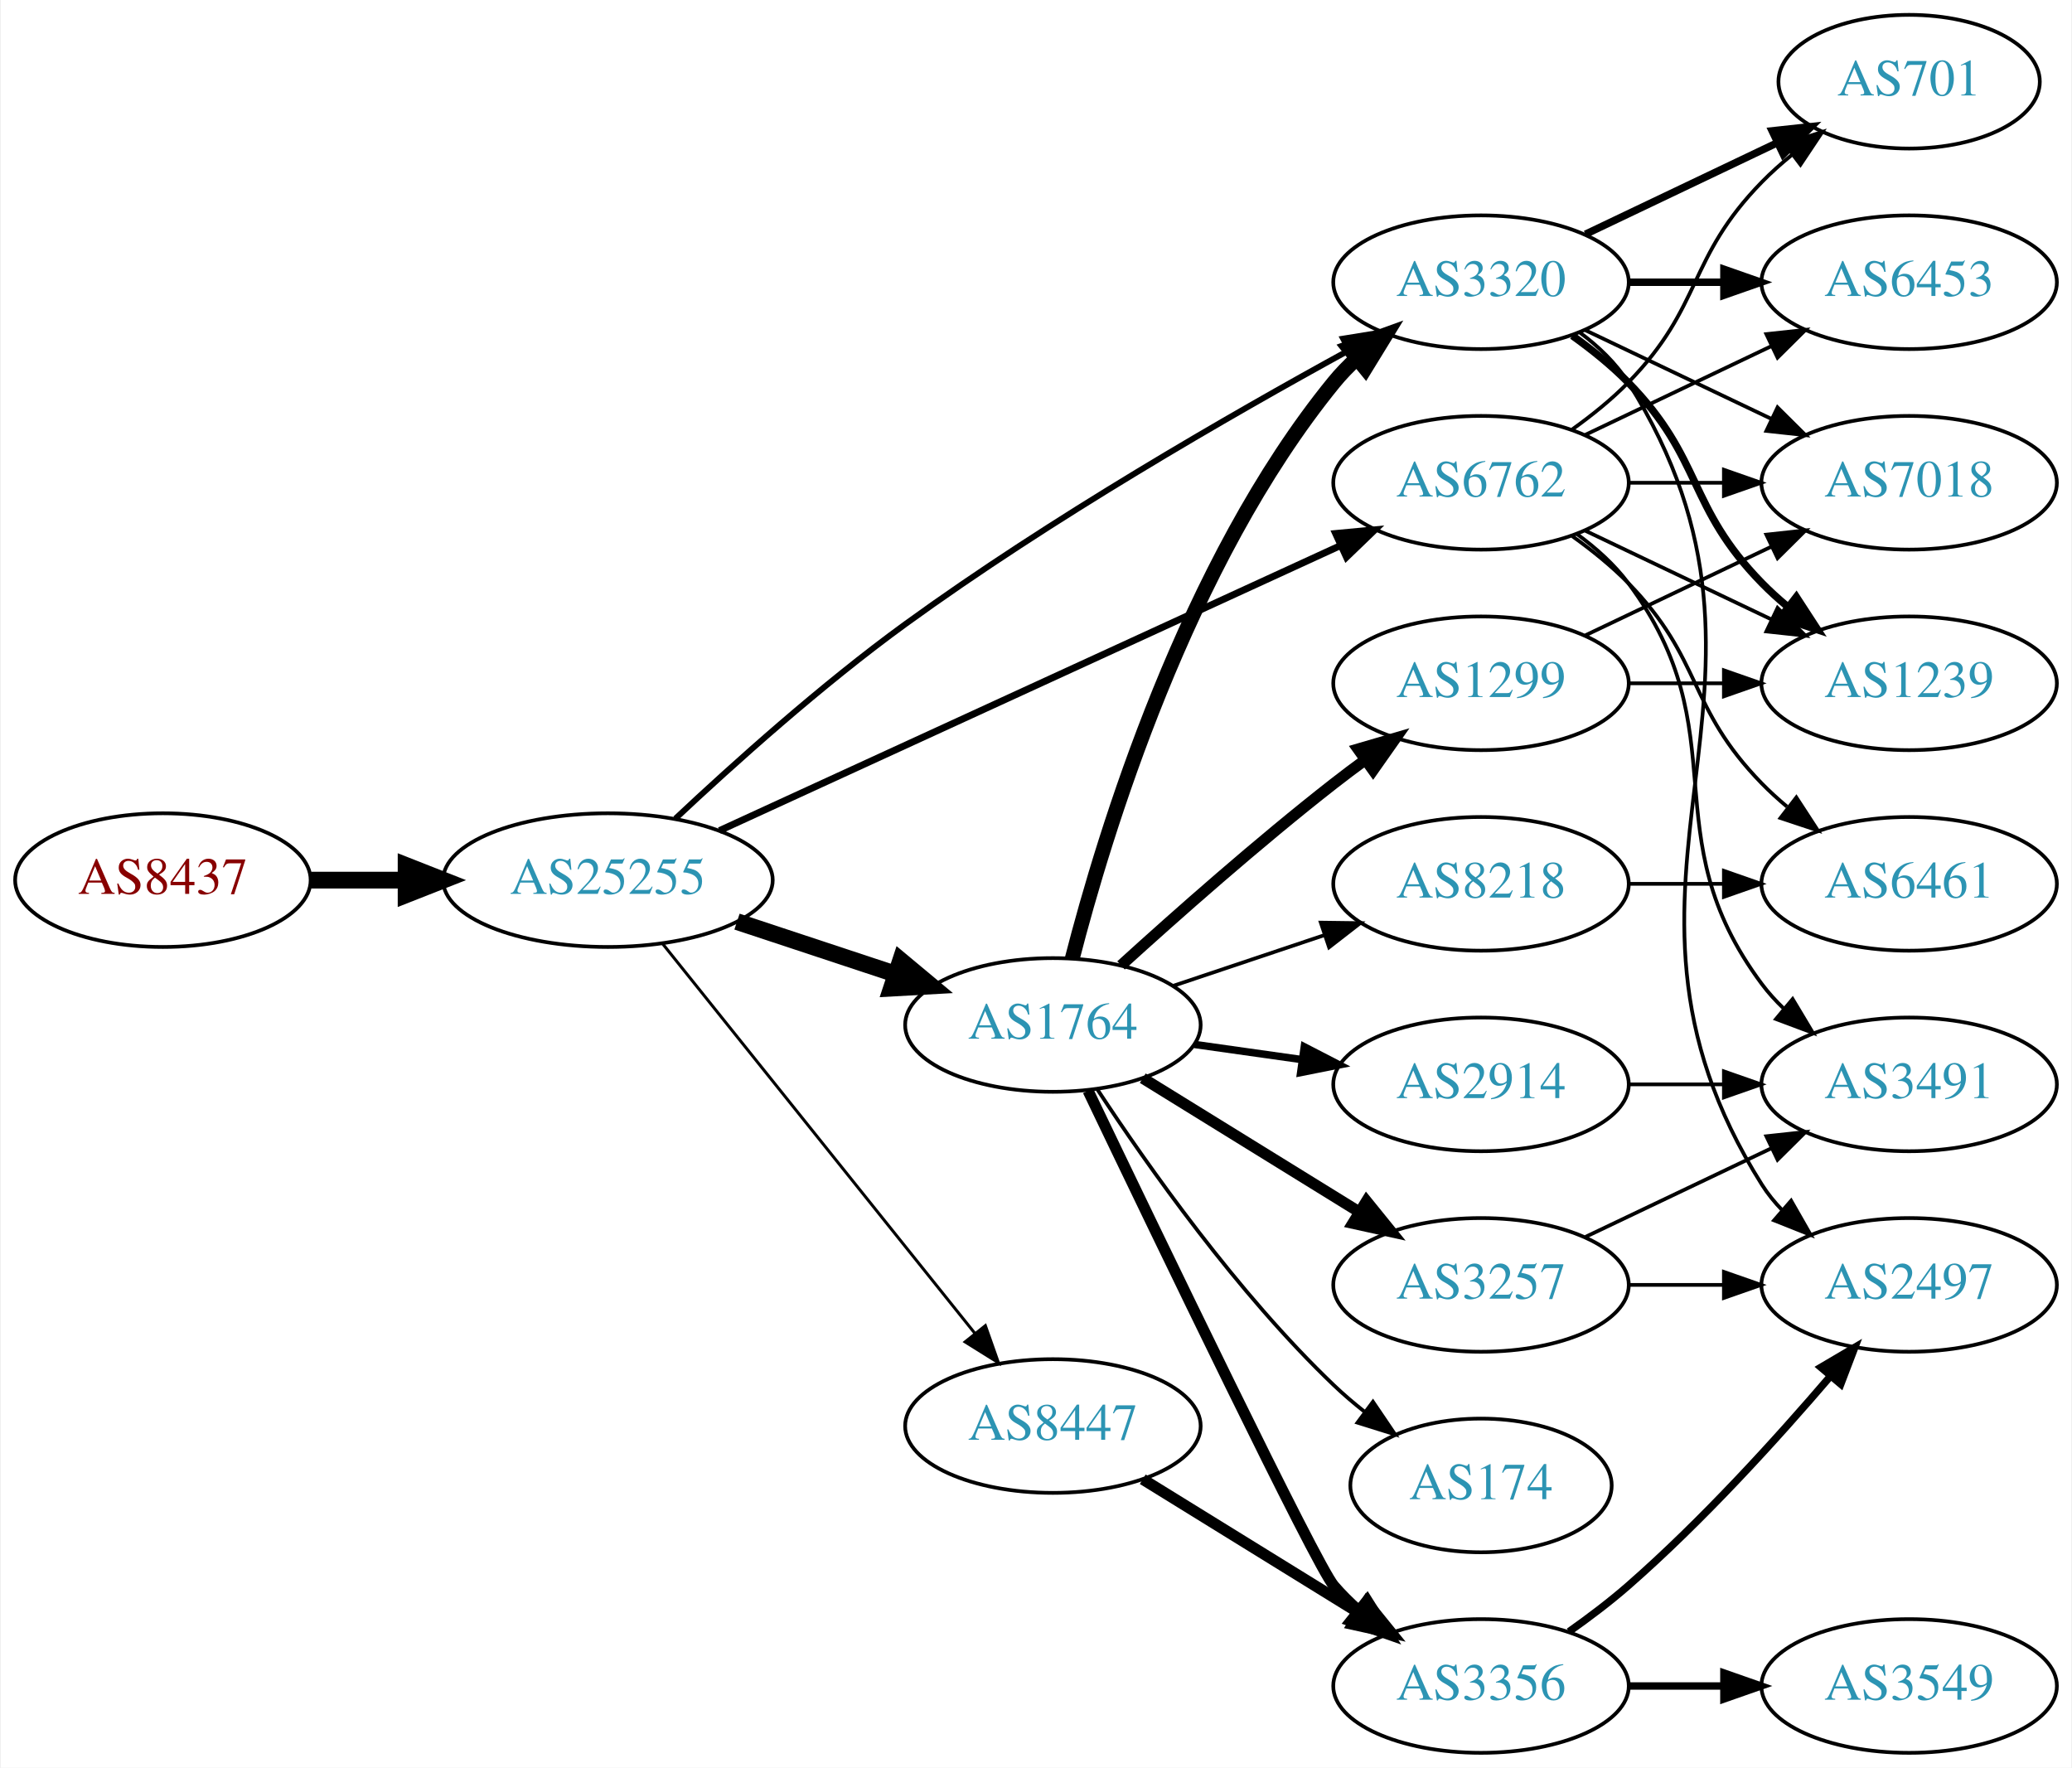
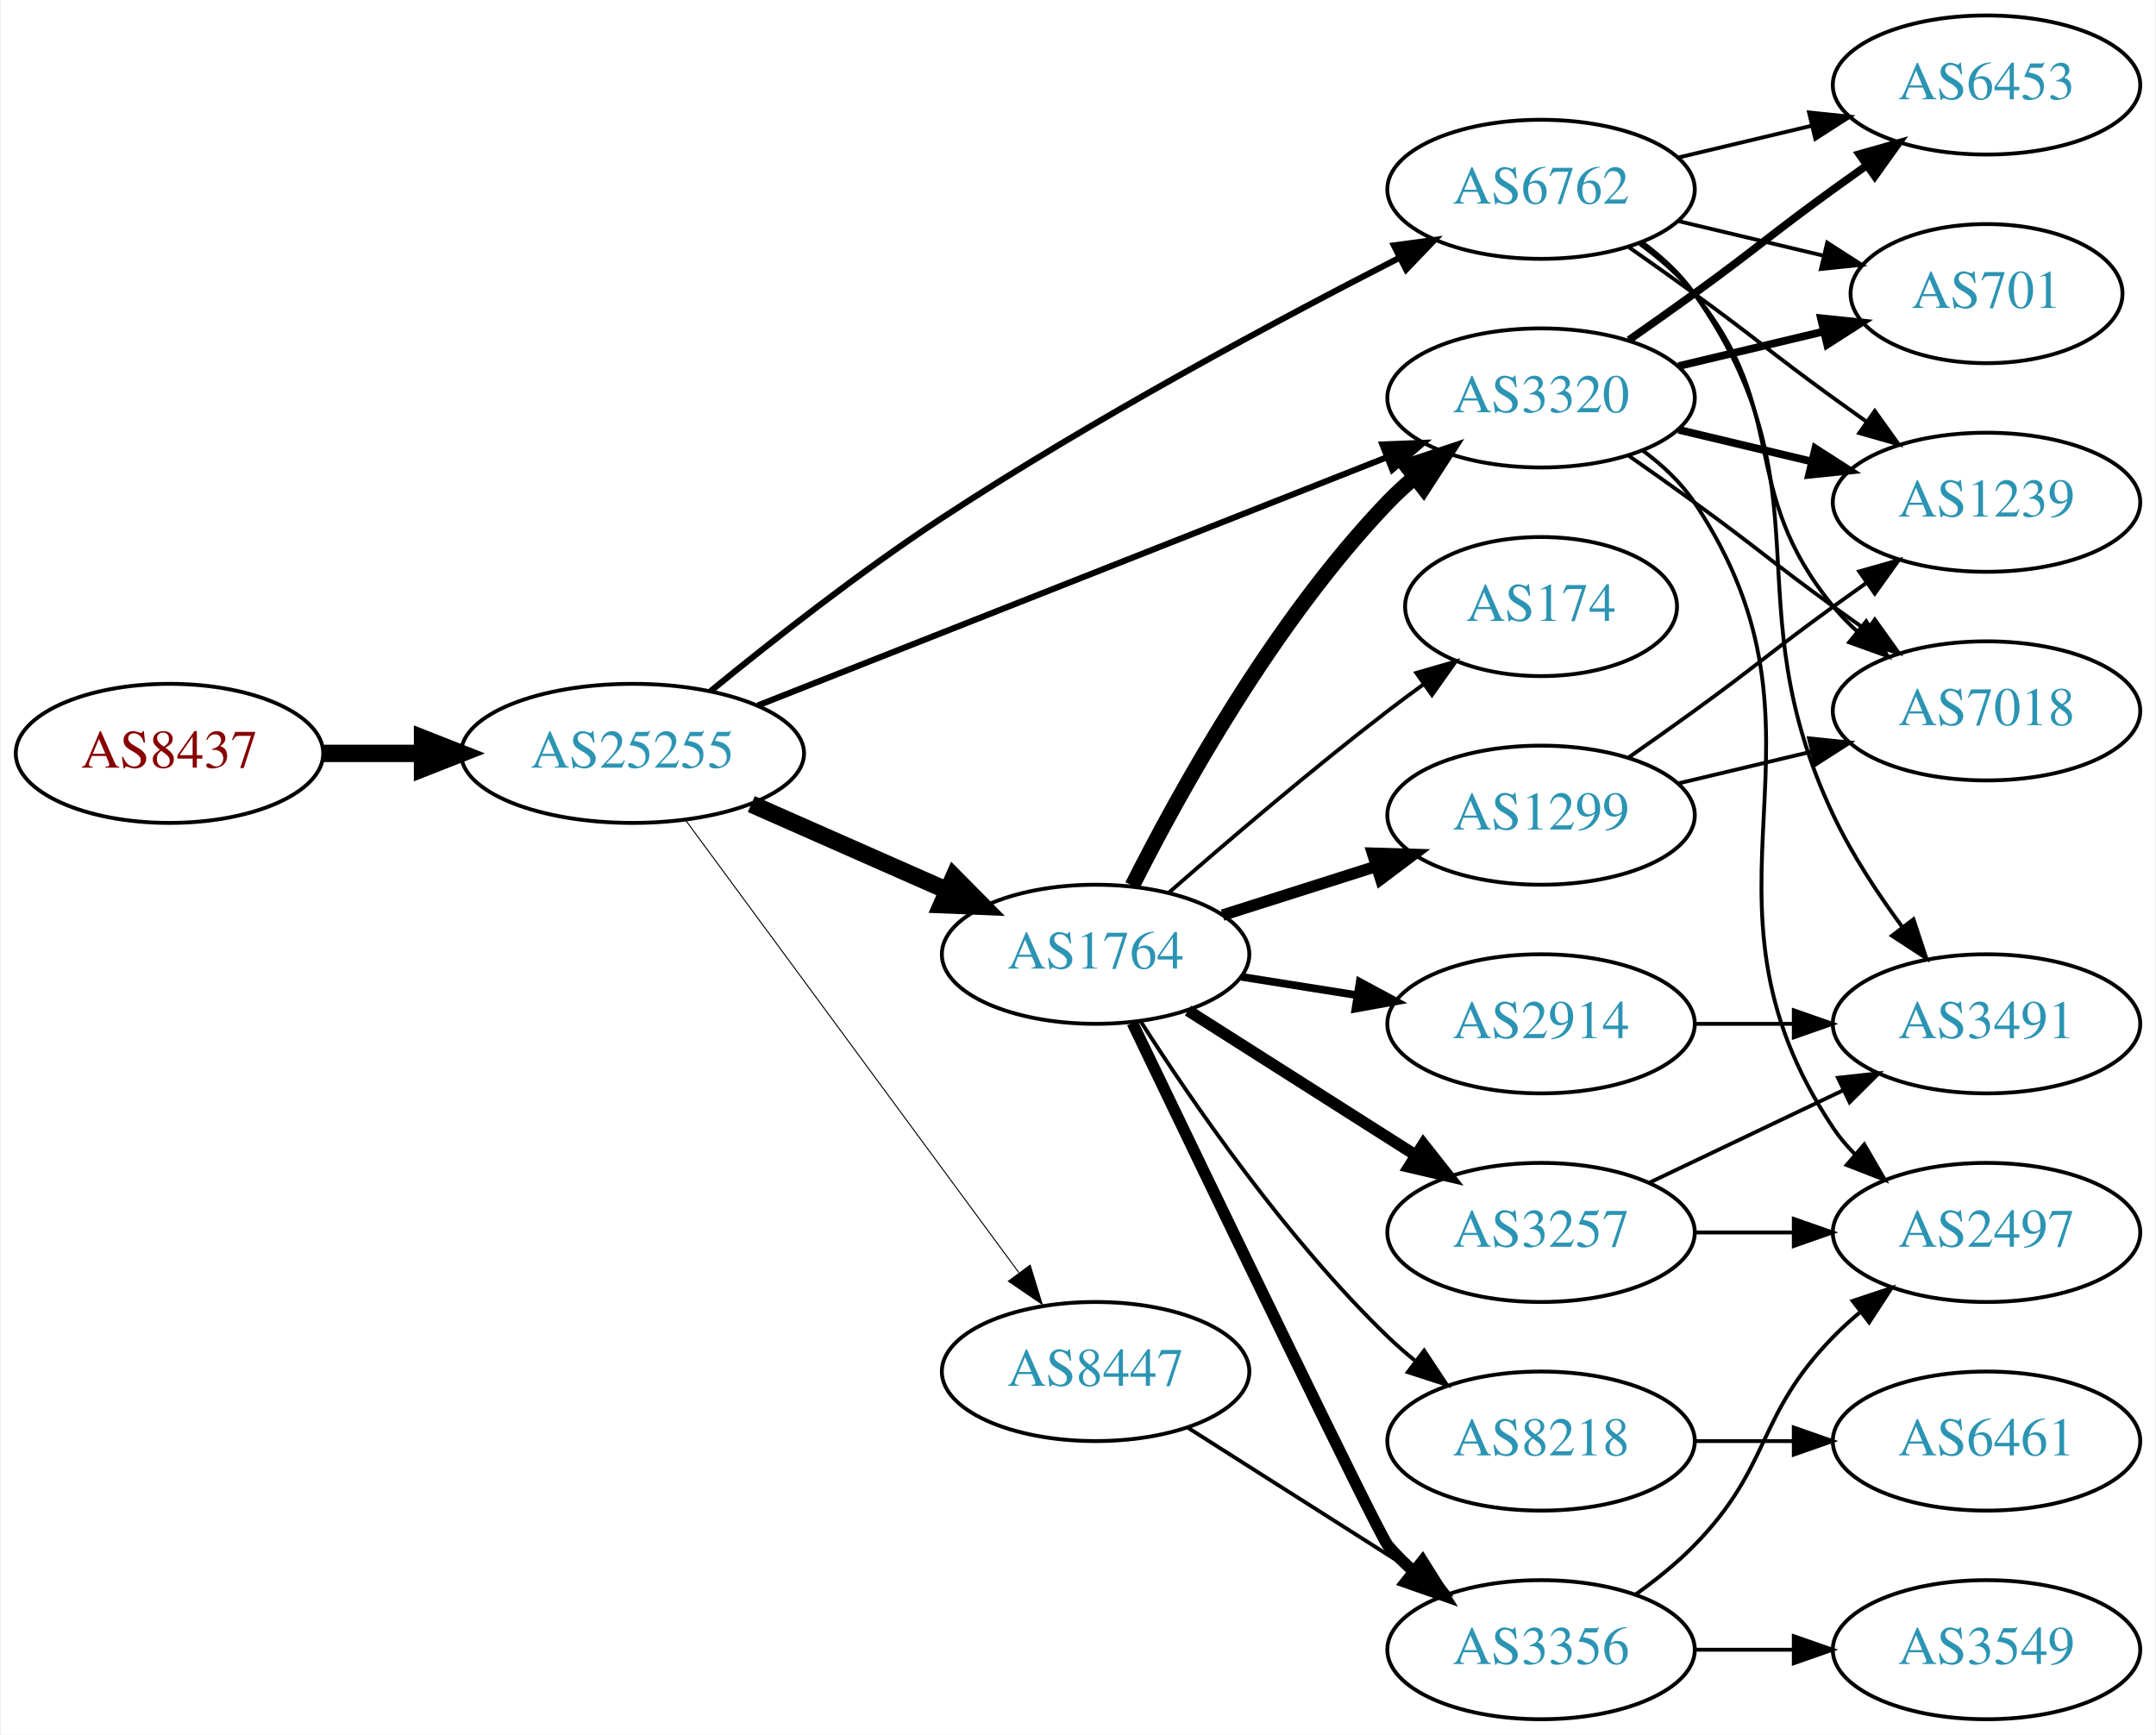
- <svg xmlns="http://www.w3.org/2000/svg" xmlns:xlink="http://www.w3.org/1999/xlink" width="558pt" height="476pt" viewBox="0.00 0.00 557.56 476.00">
-   <g id="graph0" class="graph" transform="scale(1 1) rotate(0) translate(4 472)">
-     <polygon fill="white" stroke="none" points="-4,4 -4,-472 553.564,-472 553.564,4 -4,4" />
+ <svg xmlns="http://www.w3.org/2000/svg" xmlns:xlink="http://www.w3.org/1999/xlink" width="558pt" height="449pt" viewBox="0.00 0.00 557.56 449.00">
+   <g id="graph0" class="graph" transform="scale(1 1) rotate(0) translate(4 445)">
+     <polygon fill="white" stroke="none" points="-4,4 -4,-445 553.564,-445 553.564,4 -4,4" />
    <g id="node1" class="node">
      <g id="a_node1">
        <a xlink:href="/asn/8437" xlink:title="AS8437 ~ Hutchison Drei Austria GmbH [AT]">
-           <ellipse fill="#ffffff" stroke="black" cx="39.647" cy="-235" rx="39.794" ry="18" />
-           <text text-anchor="middle" x="39.647" y="-231.3" font-family="Times,serif" font-size="14.00" fill="#880000">AS8437</text>
+           <ellipse fill="#ffffff" stroke="black" cx="39.647" cy="-250" rx="39.794" ry="18" />
+           <text text-anchor="middle" x="39.647" y="-246.3" font-family="Times,serif" font-size="14.00" fill="#880000">AS8437</text>
        </a>
      </g>
    </g>
    <g id="node2" class="node">
      <g id="a_node2">
        <a xlink:href="/asn/25255" xlink:title="AS25255 ~ ==&gt; TELE2 AUSTRIA &lt;== [AT]">
-           <ellipse fill="#ffffff" stroke="black" cx="159.489" cy="-235" rx="44.393" ry="18" />
-           <text text-anchor="middle" x="159.489" y="-231.3" font-family="Times,serif" font-size="14.00" fill="#2c94b3">AS25255</text>
+           <ellipse fill="#ffffff" stroke="black" cx="159.489" cy="-250" rx="44.393" ry="18" />
+           <text text-anchor="middle" x="159.489" y="-246.3" font-family="Times,serif" font-size="14.00" fill="#2c94b3">AS25255</text>
        </a>
      </g>
    </g>
    <g id="edge1" class="edge">
-       <path fill="none" stroke="black" stroke-width="4.5" d="M79.559,-235C87.662,-235 96.337,-235 104.863,-235" />
-       <polygon fill="black" stroke="black" stroke-width="4.5" points="105.141,-238.938 115.141,-235 105.141,-231.063 105.141,-238.938" />
+       <path fill="none" stroke="black" stroke-width="4.5" d="M79.559,-250C87.662,-250 96.337,-250 104.863,-250" />
+       <polygon fill="black" stroke="black" stroke-width="4.5" points="105.141,-253.938 115.141,-250 105.141,-246.063 105.141,-253.938" />
    </g>
    <g id="node3" class="node">
      <g id="a_node3">
        <a xlink:href="/asn/1764" xlink:title="AS1764 ~ NEXTLAYER-AS [AT]">
-           <ellipse fill="#ffffff" stroke="black" cx="279.332" cy="-196" rx="39.794" ry="18" />
-           <text text-anchor="middle" x="279.332" y="-192.3" font-family="Times,serif" font-size="14.00" fill="#2c94b3">AS1764</text>
+           <ellipse fill="#ffffff" stroke="black" cx="279.332" cy="-198" rx="39.794" ry="18" />
+           <text text-anchor="middle" x="279.332" y="-194.3" font-family="Times,serif" font-size="14.00" fill="#2c94b3">AS1764</text>
        </a>
      </g>
    </g>
    <g id="edge2" class="edge">
-       <path fill="none" stroke="black" stroke-width="4.5" d="M194.258,-223.824C207.502,-219.441 222.834,-214.367 236.749,-209.762" />
-       <polygon fill="black" stroke="black" stroke-width="4.5" points="238.325,-213.388 246.581,-206.508 235.85,-205.912 238.325,-213.388" />
+       <path fill="none" stroke="black" stroke-width="4.5" d="M190.226,-236.878C205.615,-230.087 224.558,-221.729 240.93,-214.504" />
+       <polygon fill="black" stroke="black" stroke-width="4.5" points="242.668,-218.041 250.227,-210.402 239.489,-210.836 242.668,-218.041" />
    </g>
    <g id="node4" class="node">
      <g id="a_node4">
-         <a xlink:href="/asn/8447" xlink:title="AS8447 ~ A1 Telekom Austria AG [AT]">
-           <ellipse fill="#ffffff" stroke="black" cx="279.332" cy="-88" rx="39.794" ry="18" />
-           <text text-anchor="middle" x="279.332" y="-84.3" font-family="Times,serif" font-size="14.00" fill="#2c94b3">AS8447</text>
+         <a xlink:href="/asn/6762" xlink:title="AS6762 ~ TELECOM ITALIA SPARKLE S.p.A. [IT]">
+           <ellipse fill="#ffffff" stroke="black" cx="394.625" cy="-396" rx="39.794" ry="18" />
+           <text text-anchor="middle" x="394.625" y="-392.3" font-family="Times,serif" font-size="14.00" fill="#2c94b3">AS6762</text>
        </a>
      </g>
    </g>
    <g id="edge3" class="edge">
-       <path fill="none" stroke="black" stroke-width="0.794" d="M174.238,-217.85C194.993,-191.958 234.439,-142.753 258.363,-112.91" />
-       <polygon fill="black" stroke="black" stroke-width="0.794" points="261.147,-115.033 264.671,-105.041 255.685,-110.654 261.147,-115.033" />
+       <path fill="none" stroke="black" stroke-width="1.588" d="M179.732,-266.15C195.405,-278.973 218.351,-297.01 239.685,-311 278.837,-336.675 326.326,-362.093 358.112,-378.347" />
+       <polygon fill="black" stroke="black" stroke-width="1.588" points="356.542,-381.475 367.043,-382.884 359.713,-375.235 356.542,-381.475" />
    </g>
    <g id="node5" class="node">
      <g id="a_node5">
-         <a xlink:href="/asn/6762" xlink:title="AS6762 ~ TELECOM ITALIA SPARKLE S.p.A. [IT]">
-           <ellipse fill="#ffffff" stroke="black" cx="394.625" cy="-342" rx="39.794" ry="18" />
-           <text text-anchor="middle" x="394.625" y="-338.3" font-family="Times,serif" font-size="14.00" fill="#2c94b3">AS6762</text>
+         <a xlink:href="/asn/8447" xlink:title="AS8447 ~ A1 Telekom Austria AG [AT]">
+           <ellipse fill="#ffffff" stroke="black" cx="279.332" cy="-90" rx="39.794" ry="18" />
+           <text text-anchor="middle" x="279.332" y="-86.3" font-family="Times,serif" font-size="14.00" fill="#2c94b3">AS8447</text>
        </a>
      </g>
    </g>
    <g id="edge4" class="edge">
-       <path fill="none" stroke="black" stroke-width="1.853" d="M189.544,-248.335C231.822,-267.739 310.294,-303.755 356.642,-325.027" />
-       <polygon fill="black" stroke="black" stroke-width="1.853" points="355.472,-328.34 366.02,-329.331 358.392,-321.978 355.472,-328.34" />
+       <path fill="none" stroke="black" stroke-width="0.265" d="M173.325,-232.573C194.133,-204.32 235.33,-148.386 259.474,-115.603" />
+       <polygon fill="black" stroke="black" stroke-width="0.265" points="262.4,-117.533 265.512,-107.406 256.763,-113.382 262.4,-117.533" />
    </g>
    <g id="node6" class="node">
      <g id="a_node6">
        <a xlink:href="/asn/3320" xlink:title="AS3320 ~ DTAG [DE]">
-           <ellipse fill="#ffffff" stroke="black" cx="394.625" cy="-396" rx="39.794" ry="18" />
-           <text text-anchor="middle" x="394.625" y="-392.3" font-family="Times,serif" font-size="14.00" fill="#2c94b3">AS3320</text>
+           <ellipse fill="#ffffff" stroke="black" cx="394.625" cy="-342" rx="39.794" ry="18" />
+           <text text-anchor="middle" x="394.625" y="-338.3" font-family="Times,serif" font-size="14.00" fill="#2c94b3">AS3320</text>
        </a>
      </g>
    </g>
    <g id="edge5" class="edge">
-       <path fill="none" stroke="black" stroke-width="1.588" d="M177.667,-251.564C193.225,-266.168 217.103,-287.614 239.685,-304 278.791,-332.375 327.052,-360.155 358.999,-377.635" />
-       <polygon fill="black" stroke="black" stroke-width="1.588" points="357.501,-380.804 367.959,-382.501 360.842,-374.652 357.501,-380.804" />
+       <path fill="none" stroke="black" stroke-width="1.588" d="M191.931,-262.408C234.079,-279.04 308.876,-308.557 354.583,-326.593" />
+       <polygon fill="black" stroke="black" stroke-width="1.588" points="353.563,-329.953 364.149,-330.369 356.132,-323.442 353.563,-329.953" />
    </g>
    <g id="edge12" class="edge">
-       <path fill="none" stroke="black" stroke-width="4" d="M284.552,-213.905C293.142,-247.352 315.283,-320.329 354.978,-369 356.821,-371.26 358.899,-373.413 361.112,-375.446" />
-       <polygon fill="black" stroke="black" stroke-width="4" points="359.041,-378.274 369.005,-381.875 363.462,-372.846 359.041,-378.274" />
+       <path fill="none" stroke="black" stroke-width="4" d="M288.837,-215.755C301.076,-240.071 325.461,-284.218 354.978,-315 357.049,-317.16 359.317,-319.254 361.683,-321.256" />
+       <polygon fill="black" stroke="black" stroke-width="4" points="359.916,-324.314 369.964,-327.675 364.205,-318.782 359.916,-324.314" />
    </g>
    <g id="node7" class="node">
      <g id="a_node7">
        <a xlink:href="/asn/8218" xlink:title="AS8218 ~ legacy Neotelecoms [FR]">
-           <ellipse fill="#ffffff" stroke="black" cx="394.625" cy="-234" rx="39.794" ry="18" />
-           <text text-anchor="middle" x="394.625" y="-230.3" font-family="Times,serif" font-size="14.00" fill="#2c94b3">AS8218</text>
+           <ellipse fill="#ffffff" stroke="black" cx="394.625" cy="-72" rx="39.794" ry="18" />
+           <text text-anchor="middle" x="394.625" y="-68.3" font-family="Times,serif" font-size="14.00" fill="#2c94b3">AS8218</text>
        </a>
      </g>
    </g>
    <g id="edge6" class="edge">
-       <path fill="none" stroke="black" d="M311.589,-206.484C324.238,-210.727 339.017,-215.684 352.518,-220.212" />
-       <polygon fill="black" stroke="black" points="351.482,-223.556 362.076,-223.418 353.708,-216.92 351.482,-223.556" />
+       <path fill="none" stroke="black" d="M291.026,-180.589C304.363,-159.724 328.638,-124.403 354.978,-99 357.132,-96.923 359.459,-94.888 361.866,-92.926" />
+       <polygon fill="black" stroke="black" points="364.374,-95.416 370.22,-86.58 360.14,-89.842 364.374,-95.416" />
    </g>
    <g id="node8" class="node">
      <g id="a_node8">
-         <a xlink:href="/asn/1299" xlink:title="AS1299 ~ Telia Carrier [EU]">
-           <ellipse fill="#ffffff" stroke="black" cx="394.625" cy="-288" rx="39.794" ry="18" />
-           <text text-anchor="middle" x="394.625" y="-284.3" font-family="Times,serif" font-size="14.00" fill="#2c94b3">AS1299</text>
+         <a xlink:href="/asn/2914" xlink:title="AS2914 ~ NTT America, Inc. [US]">
+           <ellipse fill="#ffffff" stroke="black" cx="394.625" cy="-180" rx="39.794" ry="18" />
+           <text text-anchor="middle" x="394.625" y="-176.3" font-family="Times,serif" font-size="14.00" fill="#2c94b3">AS2914</text>
        </a>
      </g>
    </g>
    <g id="edge7" class="edge">
-       <path fill="none" stroke="black" stroke-width="3" d="M297.679,-212.042C312.528,-225.544 334.665,-245.133 354.978,-261 357.705,-263.13 360.586,-265.293 363.495,-267.42" />
-       <polygon fill="black" stroke="black" stroke-width="3" points="361.494,-270.292 371.664,-273.262 365.565,-264.598 361.494,-270.292" />
+       <path fill="none" stroke="black" stroke-width="2" d="M317.115,-192.156C326.609,-190.647 336.957,-189.003 346.885,-187.426" />
+       <polygon fill="black" stroke="black" stroke-width="2" points="347.699,-190.841 357.026,-185.815 346.601,-183.927 347.699,-190.841" />
    </g>
    <g id="node9" class="node">
      <g id="a_node9">
+         <a xlink:href="/asn/3356" xlink:title="AS3356 ~ Level 3 Parent, LLC [US]">
+           <ellipse fill="#ffffff" stroke="black" cx="394.625" cy="-18" rx="39.794" ry="18" />
+           <text text-anchor="middle" x="394.625" y="-14.3" font-family="Times,serif" font-size="14.00" fill="#2c94b3">AS3356</text>
+         </a>
+       </g>
+     </g>
+     <g id="edge8" class="edge">
+       <path fill="none" stroke="black" stroke-width="3" d="M288.854,-180.239C307.924,-140.532 352.565,-47.822 354.978,-45 356.923,-42.726 359.101,-40.55 361.405,-38.492" />
+       <polygon fill="black" stroke="black" stroke-width="3" points="363.942,-40.945 369.573,-31.971 359.574,-35.475 363.942,-40.945" />
+     </g>
+     <g id="node10" class="node">
+       <g id="a_node10">
        <a xlink:href="/asn/3257" xlink:title="AS3257 ~ GTT [DE]">
          <ellipse fill="#ffffff" stroke="black" cx="394.625" cy="-126" rx="39.794" ry="18" />
          <text text-anchor="middle" x="394.625" y="-122.3" font-family="Times,serif" font-size="14.00" fill="#2c94b3">AS3257</text>
        </a>
      </g>
    </g>
-     <g id="edge8" class="edge">
-       <path fill="none" stroke="black" stroke-width="3" d="M303.532,-181.666C320.333,-171.285 343.25,-157.125 361.766,-145.685" />
-       <polygon fill="black" stroke="black" stroke-width="3" points="363.788,-148.549 370.456,-140.315 360.109,-142.594 363.788,-148.549" />
-     </g>
-     <g id="node10" class="node">
-       <g id="a_node10">
-         <a xlink:href="/asn/2914" xlink:title="AS2914 ~ NTT America, Inc. [US]">
-           <ellipse fill="#ffffff" stroke="black" cx="394.625" cy="-180" rx="39.794" ry="18" />
-           <text text-anchor="middle" x="394.625" y="-176.3" font-family="Times,serif" font-size="14.00" fill="#2c94b3">AS2914</text>
-         </a>
-       </g>
-     </g>
    <g id="edge9" class="edge">
-       <path fill="none" stroke="black" stroke-width="2" d="M317.428,-190.761C326.72,-189.449 336.811,-188.024 346.518,-186.653" />
-       <polygon fill="black" stroke="black" stroke-width="2" points="347.033,-190.115 356.445,-185.251 346.054,-183.184 347.033,-190.115" />
+       <path fill="none" stroke="black" stroke-width="3" d="M303.258,-183.43C320.227,-172.646 343.542,-157.828 362.24,-145.946" />
+       <polygon fill="black" stroke="black" stroke-width="3" points="364.17,-148.866 370.732,-140.549 360.415,-142.958 364.17,-148.866" />
    </g>
    <g id="node11" class="node">
      <g id="a_node11">
-         <a xlink:href="/asn/3356" xlink:title="AS3356 ~ Level 3 Parent, LLC [US]">
-           <ellipse fill="#ffffff" stroke="black" cx="394.625" cy="-18" rx="39.794" ry="18" />
-           <text text-anchor="middle" x="394.625" y="-14.3" font-family="Times,serif" font-size="14.00" fill="#2c94b3">AS3356</text>
+         <a xlink:href="/asn/174" xlink:title="AS174 ~ Cogent Communications [US]">
+           <ellipse fill="#ffffff" stroke="black" cx="394.625" cy="-288" rx="35.194" ry="18" />
+           <text text-anchor="middle" x="394.625" y="-284.3" font-family="Times,serif" font-size="14.00" fill="#2c94b3">AS174</text>
        </a>
      </g>
    </g>
    <g id="edge10" class="edge">
-       <path fill="none" stroke="black" stroke-width="3" d="M288.801,-178.28C307.332,-139.589 350.212,-50.544 354.978,-45 356.929,-42.731 359.111,-40.559 361.418,-38.503" />
-       <polygon fill="black" stroke="black" stroke-width="3" points="363.954,-40.957 369.591,-31.986 359.59,-35.484 363.954,-40.957" />
+       <path fill="none" stroke="black" d="M298.354,-214.01C313.24,-227.037 335.08,-245.703 354.978,-261 357.943,-263.279 361.08,-265.605 364.234,-267.887" />
+       <polygon fill="black" stroke="black" points="362.335,-270.832 372.515,-273.769 366.389,-265.125 362.335,-270.832" />
    </g>
    <g id="node12" class="node">
      <g id="a_node12">
-         <a xlink:href="/asn/174" xlink:title="AS174 ~ Cogent Communications [US]">
-           <ellipse fill="#ffffff" stroke="black" cx="394.625" cy="-72" rx="35.194" ry="18" />
-           <text text-anchor="middle" x="394.625" y="-68.3" font-family="Times,serif" font-size="14.00" fill="#2c94b3">AS174</text>
+         <a xlink:href="/asn/1299" xlink:title="AS1299 ~ Telia Carrier [EU]">
+           <ellipse fill="#ffffff" stroke="black" cx="394.625" cy="-234" rx="39.794" ry="18" />
+           <text text-anchor="middle" x="394.625" y="-230.3" font-family="Times,serif" font-size="14.00" fill="#2c94b3">AS1299</text>
        </a>
      </g>
    </g>
    <g id="edge11" class="edge">
-       <path fill="none" stroke="black" d="M291.337,-178.599C304.794,-158.131 329.006,-123.802 354.978,-99 357.542,-96.552 360.344,-94.159 363.231,-91.873" />
-       <polygon fill="black" stroke="black" points="365.524,-94.53 371.464,-85.757 361.349,-88.911 365.524,-94.53" />
-     </g>
-     <g id="edge14" class="edge">
-       <path fill="none" stroke="black" stroke-width="3" d="M303.532,-73.665C320.333,-63.285 343.25,-49.125 361.766,-37.684" />
-       <polygon fill="black" stroke="black" stroke-width="3" points="363.788,-40.549 370.456,-32.315 360.109,-34.594 363.788,-40.549" />
-     </g>
-     <g id="node13" class="node">
-       <g id="a_node13">
-         <a xlink:href="/asn/6461" xlink:title="AS6461 ~ Zayo Bandwidth [US]">
-           <ellipse fill="#ffffff" stroke="black" cx="509.918" cy="-234" rx="39.794" ry="18" />
-           <text text-anchor="middle" x="509.918" y="-230.3" font-family="Times,serif" font-size="14.00" fill="#2c94b3">AS6461</text>
-         </a>
-       </g>
-     </g>
-     <g id="edge20" class="edge">
-       <path fill="none" stroke="black" d="M419.219,-327.611C424.475,-323.852 429.806,-319.563 434.271,-315 454.443,-294.383 450.099,-281.617 470.271,-261 472.364,-258.861 474.647,-256.782 477.024,-254.79" />
-       <polygon fill="black" stroke="black" points="479.542,-257.268 485.323,-248.389 475.267,-251.725 479.542,-257.268" />
+       <path fill="none" stroke="black" stroke-width="3" d="M312.192,-208.124C324.5,-212.035 338.753,-216.564 351.861,-220.729" />
+       <polygon fill="black" stroke="black" stroke-width="3" points="351.021,-224.135 361.611,-223.827 353.141,-217.463 351.021,-224.135" />
    </g>
    <g id="node14" class="node">
      <g id="a_node14">
        <a xlink:href="/asn/6453" xlink:title="AS6453 ~ TATA COMMUNICATIONS (AMERICA) INC [US]">
-           <ellipse fill="#ffffff" stroke="black" cx="509.918" cy="-396" rx="39.794" ry="18" />
-           <text text-anchor="middle" x="509.918" y="-392.3" font-family="Times,serif" font-size="14.00" fill="#2c94b3">AS6453</text>
+           <ellipse fill="#ffffff" stroke="black" cx="509.918" cy="-423" rx="39.794" ry="18" />
+           <text text-anchor="middle" x="509.918" y="-419.3" font-family="Times,serif" font-size="14.00" fill="#2c94b3">AS6453</text>
        </a>
      </g>
    </g>
    <g id="edge15" class="edge">
-       <path fill="none" stroke="black" d="M422.761,-354.934C437.755,-362.081 456.576,-371.052 472.799,-378.785" />
-       <polygon fill="black" stroke="black" points="471.469,-382.028 482.002,-383.171 474.481,-375.709 471.469,-382.028" />
+       <path fill="none" stroke="black" d="M430.232,-404.248C441.103,-406.838 453.257,-409.735 464.7,-412.462" />
+       <polygon fill="black" stroke="black" points="463.983,-415.889 474.522,-414.803 465.606,-409.08 463.983,-415.889" />
    </g>
    <g id="node15" class="node">
      <g id="a_node15">
        <a xlink:href="/asn/3491" xlink:title="AS3491 ~ PCCW Global, Inc. [US]">
          <ellipse fill="#ffffff" stroke="black" cx="509.918" cy="-180" rx="39.794" ry="18" />
          <text text-anchor="middle" x="509.918" y="-176.3" font-family="Times,serif" font-size="14.00" fill="#2c94b3">AS3491</text>
        </a>
      </g>
    </g>
    <g id="edge16" class="edge">
-       <path fill="none" stroke="black" d="M420.555,-328.118C425.631,-324.389 430.549,-319.984 434.271,-315 464.542,-274.458 440,-247.542 470.271,-207 472.016,-204.664 474.023,-202.455 476.186,-200.383" />
-       <polygon fill="black" stroke="black" points="478.546,-202.973 483.987,-193.882 474.064,-197.595 478.546,-202.973" />
+       <path fill="none" stroke="black" d="M420.784,-382.284C425.848,-378.545 430.704,-374.096 434.271,-369 469.885,-318.131 443.772,-290.159 470.271,-234 474.994,-223.991 481.609,-213.895 488.034,-205.185" />
+       <polygon fill="black" stroke="black" points="491.009,-207.056 494.317,-196.991 485.454,-202.796 491.009,-207.056" />
    </g>
    <g id="node16" class="node">
      <g id="a_node16">
        <a xlink:href="/asn/1239" xlink:title="AS1239 ~ Sprint [US]">
-           <ellipse fill="#ffffff" stroke="black" cx="509.918" cy="-288" rx="39.794" ry="18" />
-           <text text-anchor="middle" x="509.918" y="-284.3" font-family="Times,serif" font-size="14.00" fill="#2c94b3">AS1239</text>
+           <ellipse fill="#ffffff" stroke="black" cx="509.918" cy="-315" rx="39.794" ry="18" />
+           <text text-anchor="middle" x="509.918" y="-311.3" font-family="Times,serif" font-size="14.00" fill="#2c94b3">AS1239</text>
        </a>
      </g>
    </g>
    <g id="edge17" class="edge">
-       <path fill="none" stroke="black" d="M422.761,-329.066C437.755,-321.919 456.576,-312.948 472.799,-305.215" />
-       <polygon fill="black" stroke="black" points="474.481,-308.291 482.002,-300.829 471.469,-301.972 474.481,-308.291" />
+       <path fill="none" stroke="black" d="M417.382,-380.991C422.916,-377.121 428.835,-372.936 434.271,-369 450.471,-357.271 454.071,-353.729 470.271,-342 473.074,-339.971 476.005,-337.875 478.946,-335.79" />
+       <polygon fill="black" stroke="black" points="480.997,-338.627 487.16,-330.009 476.968,-332.903 480.997,-338.627" />
    </g>
    <g id="node17" class="node">
      <g id="a_node17">
-         <a xlink:href="/asn/7018" xlink:title="AS7018 ~ AT&amp;T Services, Inc. [US]">
-           <ellipse fill="#ffffff" stroke="black" cx="509.918" cy="-342" rx="39.794" ry="18" />
-           <text text-anchor="middle" x="509.918" y="-338.3" font-family="Times,serif" font-size="14.00" fill="#2c94b3">AS7018</text>
+         <a xlink:href="/asn/701" xlink:title="AS701 ~ UUNET [US]">
+           <ellipse fill="#ffffff" stroke="black" cx="509.918" cy="-369" rx="35.194" ry="18" />
+           <text text-anchor="middle" x="509.918" y="-365.3" font-family="Times,serif" font-size="14.00" fill="#2c94b3">AS701</text>
        </a>
      </g>
    </g>
    <g id="edge18" class="edge">
-       <path fill="none" stroke="black" d="M434.297,-342C442.5,-342 451.264,-342 459.796,-342" />
-       <polygon fill="black" stroke="black" points="460.035,-345.5 470.035,-342 460.035,-338.5 460.035,-345.5" />
+       <path fill="none" stroke="black" d="M430.232,-387.752C442.026,-384.942 455.331,-381.771 467.599,-378.847" />
+       <polygon fill="black" stroke="black" points="468.687,-382.186 477.604,-376.463 467.065,-375.376 468.687,-382.186" />
    </g>
    <g id="node18" class="node">
      <g id="a_node18">
-         <a xlink:href="/asn/701" xlink:title="AS701 ~ UUNET [US]">
-           <ellipse fill="#ffffff" stroke="black" cx="509.918" cy="-450" rx="35.194" ry="18" />
-           <text text-anchor="middle" x="509.918" y="-446.3" font-family="Times,serif" font-size="14.00" fill="#2c94b3">AS701</text>
+         <a xlink:href="/asn/7018" xlink:title="AS7018 ~ AT&amp;T Services, Inc. [US]">
+           <ellipse fill="#ffffff" stroke="black" cx="509.918" cy="-261" rx="39.794" ry="18" />
+           <text text-anchor="middle" x="509.918" y="-257.3" font-family="Times,serif" font-size="14.00" fill="#2c94b3">AS7018</text>
        </a>
      </g>
    </g>
    <g id="edge19" class="edge">
-       <path fill="none" stroke="black" d="M419.219,-356.389C424.475,-360.148 429.806,-364.437 434.271,-369 454.443,-389.617 450.099,-402.383 470.271,-423 472.75,-425.534 475.497,-427.983 478.349,-430.304" />
-       <polygon fill="black" stroke="black" points="476.441,-433.248 486.535,-436.468 480.652,-427.657 476.441,-433.248" />
+       <path fill="none" stroke="black" d="M420.205,-381.844C425.3,-378.128 430.313,-373.799 434.271,-369 459.336,-338.606 445.206,-318.394 470.271,-288 472.126,-285.75 474.213,-283.604 476.432,-281.576" />
+       <polygon fill="black" stroke="black" points="478.781,-284.177 484.337,-275.156 474.368,-278.744 478.781,-284.177" />
+     </g>
+     <g id="edge14" class="edge">
+       <path fill="none" stroke="black" d="M303.258,-75.43C320.227,-64.646 343.542,-49.828 362.24,-37.946" />
+       <polygon fill="black" stroke="black" points="364.17,-40.866 370.732,-32.549 360.415,-34.958 364.17,-40.866" />
+     </g>
+     <g id="edge20" class="edge">
+       <path fill="none" stroke="black" stroke-width="2" d="M417.382,-357.009C422.916,-360.879 428.835,-365.064 434.271,-369 450.471,-380.729 454.071,-384.271 470.271,-396 473.074,-398.029 476.005,-400.125 478.946,-402.21" />
+       <polygon fill="black" stroke="black" stroke-width="2" points="476.968,-405.097 487.16,-407.991 480.997,-399.373 476.968,-405.097" />
+     </g>
+     <g id="edge23" class="edge">
+       <path fill="none" stroke="black" stroke-width="2" d="M430.232,-333.752C441.103,-331.162 453.257,-328.265 464.7,-325.538" />
+       <polygon fill="black" stroke="black" stroke-width="2" points="465.606,-328.92 474.522,-323.197 463.983,-322.111 465.606,-328.92" />
    </g>
    <g id="edge24" class="edge">
-       <path fill="none" stroke="black" stroke-width="2" d="M434.297,-396C442.5,-396 451.264,-396 459.796,-396" />
-       <polygon fill="black" stroke="black" stroke-width="2" points="460.035,-399.5 470.035,-396 460.035,-392.5 460.035,-399.5" />
-     </g>
-     <g id="edge22" class="edge">
-       <path fill="none" stroke="black" stroke-width="2" d="M419.219,-381.611C424.475,-377.852 429.806,-373.563 434.271,-369 454.443,-348.383 450.099,-335.617 470.271,-315 472.364,-312.861 474.647,-310.782 477.024,-308.79" />
-       <polygon fill="black" stroke="black" stroke-width="2" points="479.542,-311.268 485.323,-302.389 475.267,-305.725 479.542,-311.268" />
-     </g>
-     <g id="edge23" class="edge">
-       <path fill="none" stroke="black" d="M422.761,-383.066C437.755,-375.919 456.576,-366.948 472.799,-359.215" />
-       <polygon fill="black" stroke="black" points="474.481,-362.291 482.002,-354.829 471.469,-355.972 474.481,-362.291" />
-     </g>
-     <g id="edge25" class="edge">
-       <path fill="none" stroke="black" stroke-width="2" d="M422.761,-408.934C438.193,-416.29 457.678,-425.577 474.213,-433.459" />
-       <polygon fill="black" stroke="black" stroke-width="2" points="473.022,-436.768 483.555,-437.911 476.034,-430.449 473.022,-436.768" />
+       <path fill="none" stroke="black" stroke-width="2" d="M430.232,-350.248C442.026,-353.058 455.331,-356.229 467.599,-359.153" />
+       <polygon fill="black" stroke="black" stroke-width="2" points="467.065,-362.624 477.604,-361.537 468.687,-355.814 467.065,-362.624" />
+     </g>
+     <g id="edge21" class="edge">
+       <path fill="none" stroke="black" d="M417.382,-326.991C422.916,-323.121 428.835,-318.936 434.271,-315 450.471,-303.271 454.071,-299.729 470.271,-288 473.074,-285.971 476.005,-283.875 478.946,-281.79" />
+       <polygon fill="black" stroke="black" points="480.997,-284.627 487.16,-276.009 476.968,-278.903 480.997,-284.627" />
    </g>
    <g id="node19" class="node">
      <g id="a_node19">
        <a xlink:href="/asn/2497" xlink:title="AS2497 ~ Internet Initiative Japan Inc. [JP]">
          <ellipse fill="#ffffff" stroke="black" cx="509.918" cy="-126" rx="39.794" ry="18" />
          <text text-anchor="middle" x="509.918" y="-122.3" font-family="Times,serif" font-size="14.00" fill="#2c94b3">AS2497</text>
        </a>
      </g>
    </g>
-     <g id="edge21" class="edge">
-       <path fill="none" stroke="black" d="M421.151,-382.528C426.196,-378.777 430.951,-374.26 434.271,-369 486.221,-286.7 418.321,-235.3 470.271,-153 471.827,-150.534 473.699,-148.232 475.768,-146.095" />
-       <polygon fill="black" stroke="black" points="478.138,-148.673 483.392,-139.472 473.547,-143.389 478.138,-148.673" />
+     <g id="edge22" class="edge">
+       <path fill="none" stroke="black" d="M420.944,-328.393C425.999,-324.649 430.811,-320.169 434.271,-315 475.296,-253.706 429.247,-214.294 470.271,-153 471.893,-150.577 473.812,-148.305 475.914,-146.19" />
+       <polygon fill="black" stroke="black" points="478.281,-148.771 483.599,-139.607 473.727,-143.454 478.281,-148.771" />
+     </g>
+     <g id="node13" class="node">
+       <g id="a_node13">
+         <a xlink:href="/asn/6461" xlink:title="AS6461 ~ Zayo Bandwidth [US]">
+           <ellipse fill="#ffffff" stroke="black" cx="509.918" cy="-72" rx="39.794" ry="18" />
+           <text text-anchor="middle" x="509.918" y="-68.3" font-family="Times,serif" font-size="14.00" fill="#2c94b3">AS6461</text>
+         </a>
+       </g>
    </g>
    <g id="edge13" class="edge">
-       <path fill="none" stroke="black" d="M434.297,-234C442.5,-234 451.264,-234 459.796,-234" />
-       <polygon fill="black" stroke="black" points="460.035,-237.5 470.035,-234 460.035,-230.5 460.035,-237.5" />
-     </g>
-     <g id="edge30" class="edge">
-       <path fill="none" stroke="black" d="M434.297,-288C442.5,-288 451.264,-288 459.796,-288" />
-       <polygon fill="black" stroke="black" points="460.035,-291.5 470.035,-288 460.035,-284.5 460.035,-291.5" />
-     </g>
-     <g id="edge31" class="edge">
-       <path fill="none" stroke="black" d="M422.761,-300.934C437.755,-308.081 456.576,-317.052 472.799,-324.785" />
-       <polygon fill="black" stroke="black" points="471.469,-328.028 482.002,-329.171 474.481,-321.709 471.469,-328.028" />
+       <path fill="none" stroke="black" d="M434.297,-72C442.5,-72 451.264,-72 459.796,-72" />
+       <polygon fill="black" stroke="black" points="460.035,-75.5 470.035,-72 460.035,-68.5 460.035,-75.5" />
    </g>
    <g id="edge29" class="edge">
-       <path fill="none" stroke="black" d="M422.761,-138.934C437.755,-146.081 456.576,-155.052 472.799,-162.785" />
-       <polygon fill="black" stroke="black" points="471.469,-166.028 482.002,-167.171 474.481,-159.709 471.469,-166.028" />
-     </g>
-     <g id="edge28" class="edge">
-       <path fill="none" stroke="black" d="M434.297,-126C442.5,-126 451.264,-126 459.796,-126" />
-       <polygon fill="black" stroke="black" points="460.035,-129.5 470.035,-126 460.035,-122.5 460.035,-129.5" />
-     </g>
-     <g id="edge32" class="edge">
      <path fill="none" stroke="black" d="M434.297,-180C442.5,-180 451.264,-180 459.796,-180" />
      <polygon fill="black" stroke="black" points="460.035,-183.5 470.035,-180 460.035,-176.5 460.035,-183.5" />
    </g>
    <g id="edge26" class="edge">
-       <path fill="none" stroke="black" stroke-width="2" d="M418.315,-32.63C423.717,-36.44 429.34,-40.692 434.271,-45 454.198,-62.407 474.39,-84.659 488.739,-101.433" />
-       <polygon fill="black" stroke="black" stroke-width="2" points="486.16,-103.804 495.288,-109.183 491.507,-99.286 486.16,-103.804" />
+       <path fill="none" stroke="black" d="M419.219,-32.389C424.475,-36.148 429.806,-40.437 434.271,-45 454.443,-65.617 450.099,-78.383 470.271,-99 472.364,-101.139 474.647,-103.218 477.024,-105.21" />
+       <polygon fill="black" stroke="black" points="475.267,-108.275 485.323,-111.611 479.542,-102.732 475.267,-108.275" />
    </g>
    <g id="node20" class="node">
      <g id="a_node20">
        <a xlink:href="/asn/3549" xlink:title="AS3549 ~ Level 3 Parent, LLC [US]">
          <ellipse fill="#ffffff" stroke="black" cx="509.918" cy="-18" rx="39.794" ry="18" />
          <text text-anchor="middle" x="509.918" y="-14.3" font-family="Times,serif" font-size="14.00" fill="#2c94b3">AS3549</text>
        </a>
      </g>
    </g>
+     <g id="edge25" class="edge">
+       <path fill="none" stroke="black" d="M434.297,-18C442.5,-18 451.264,-18 459.796,-18" />
+       <polygon fill="black" stroke="black" points="460.035,-21.5 470.035,-18 460.035,-14.5 460.035,-21.5" />
+     </g>
+     <g id="edge28" class="edge">
+       <path fill="none" stroke="black" d="M422.761,-138.934C437.755,-146.081 456.576,-155.052 472.799,-162.785" />
+       <polygon fill="black" stroke="black" points="471.469,-166.028 482.002,-167.171 474.481,-159.709 471.469,-166.028" />
+     </g>
    <g id="edge27" class="edge">
-       <path fill="none" stroke="black" stroke-width="2" d="M434.297,-18C442.5,-18 451.264,-18 459.796,-18" />
-       <polygon fill="black" stroke="black" stroke-width="2" points="460.035,-21.5 470.035,-18 460.035,-14.5 460.035,-21.5" />
+       <path fill="none" stroke="black" d="M434.297,-126C442.5,-126 451.264,-126 459.796,-126" />
+       <polygon fill="black" stroke="black" points="460.035,-129.5 470.035,-126 460.035,-122.5 460.035,-129.5" />
+     </g>
+     <g id="edge31" class="edge">
+       <path fill="none" stroke="black" d="M417.382,-249.009C422.916,-252.879 428.835,-257.064 434.271,-261 450.471,-272.729 454.071,-276.271 470.271,-288 473.074,-290.029 476.005,-292.125 478.946,-294.21" />
+       <polygon fill="black" stroke="black" points="476.968,-297.097 487.16,-299.991 480.997,-291.373 476.968,-297.097" />
+     </g>
+     <g id="edge30" class="edge">
+       <path fill="none" stroke="black" d="M430.232,-242.248C441.103,-244.838 453.257,-247.735 464.7,-250.462" />
+       <polygon fill="black" stroke="black" points="463.983,-253.889 474.522,-252.803 465.606,-247.08 463.983,-253.889" />
    </g>
  </g>
</svg>
